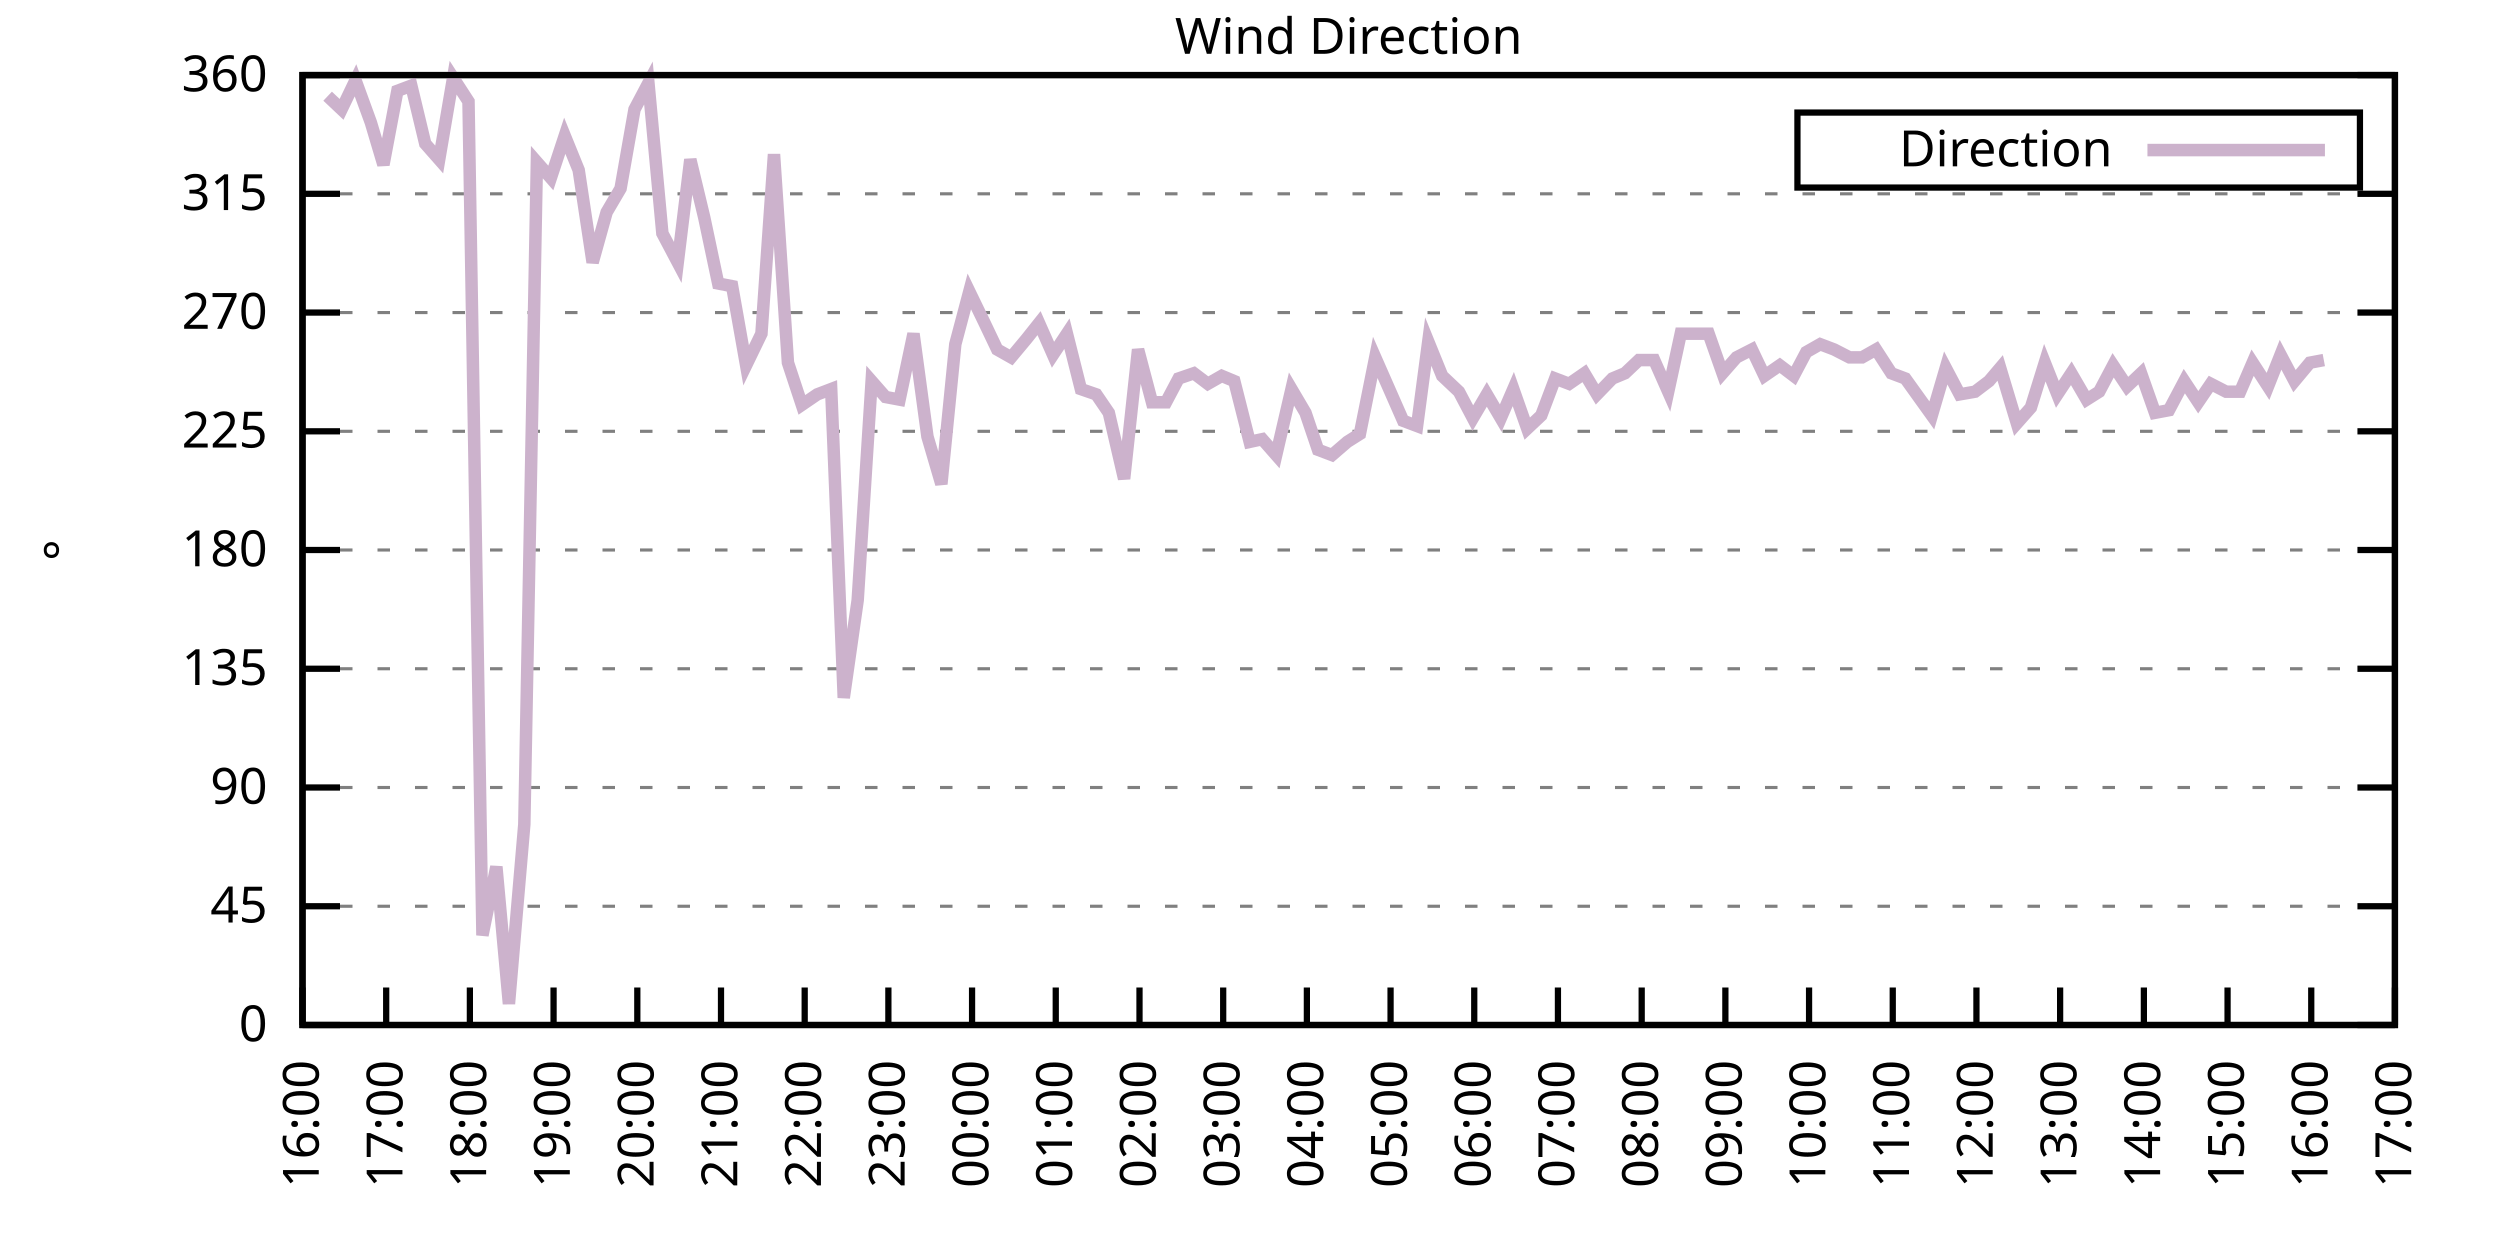
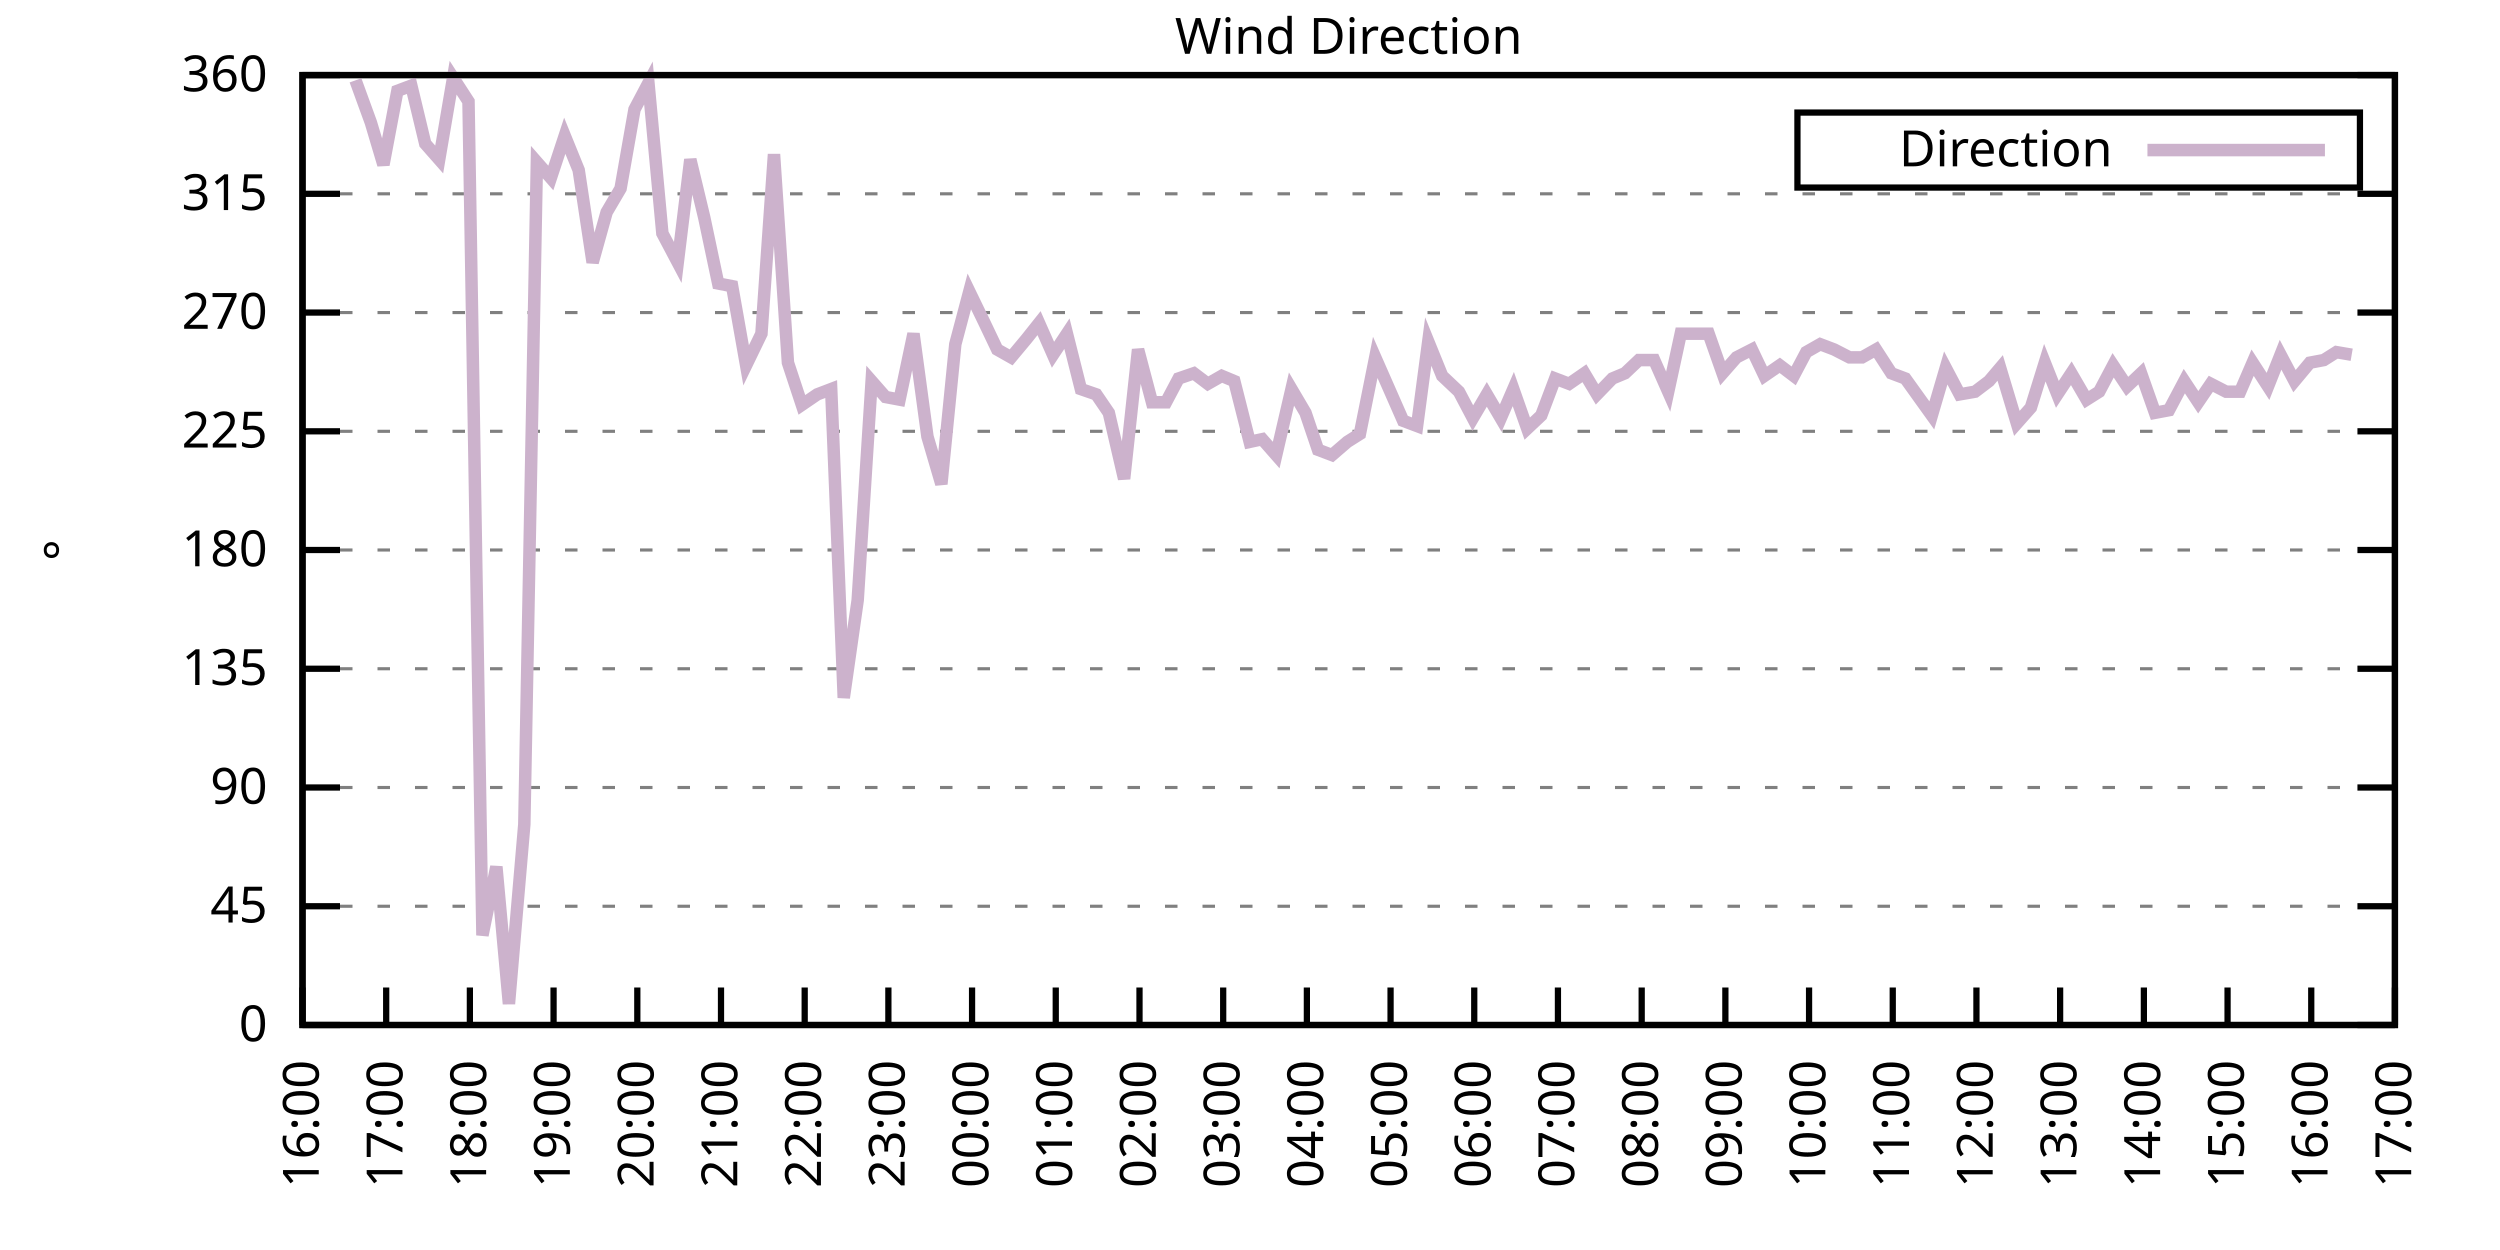
<svg xmlns="http://www.w3.org/2000/svg" xmlns:xlink="http://www.w3.org/1999/xlink" width="400" height="200" viewBox="0 0 400 200">
  <g id="gnuplot_canvas">
    <rect x="0" y="0" width="400" height="200" fill="none" />
    <defs>
      <circle id="gpDot" r="0.5" stroke-width="0.5" stroke="currentColor" />
      <path id="gpPt0" stroke-width="0.333" stroke="currentColor" d="M-1,0 h2 M0,-1 v2" />
      <path id="gpPt1" stroke-width="0.333" stroke="currentColor" d="M-1,-1 L1,1 M1,-1 L-1,1" />
      <path id="gpPt2" stroke-width="0.333" stroke="currentColor" d="M-1,0 L1,0 M0,-1 L0,1 M-1,-1 L1,1 M-1,1 L1,-1" />
      <rect id="gpPt3" stroke-width="0.333" stroke="currentColor" x="-1" y="-1" width="2" height="2" />
      <rect id="gpPt4" stroke-width="0.333" stroke="currentColor" fill="currentColor" x="-1" y="-1" width="2" height="2" />
      <circle id="gpPt5" stroke-width="0.333" stroke="currentColor" cx="0" cy="0" r="1" />
      <use xlink:href="#gpPt5" id="gpPt6" fill="currentColor" stroke="none" />
      <path id="gpPt7" stroke-width="0.333" stroke="currentColor" d="M0,-1.33 L-1.33,0.67 L1.33,0.67 z" />
      <use xlink:href="#gpPt7" id="gpPt8" fill="currentColor" stroke="none" />
      <use xlink:href="#gpPt7" id="gpPt9" stroke="currentColor" transform="rotate(180)" />
      <use xlink:href="#gpPt9" id="gpPt10" fill="currentColor" stroke="none" />
      <use xlink:href="#gpPt3" id="gpPt11" stroke="currentColor" transform="rotate(45)" />
      <use xlink:href="#gpPt11" id="gpPt12" fill="currentColor" stroke="none" />
      <path id="gpPt13" stroke-width="0.333" stroke="currentColor" d="M0,1.330 L1.265,0.411 L0.782,-1.067 L-0.782,-1.076 L-1.265,0.411 z" />
      <use xlink:href="#gpPt13" id="gpPt14" fill="currentColor" stroke="none" />
      <filter id="textbox" filterUnits="objectBoundingBox" x="0" y="0" height="1" width="1">
        <feFlood flood-color="white" flood-opacity="1" result="bgnd" />
        <feComposite in="SourceGraphic" in2="bgnd" operator="atop" />
      </filter>
      <filter id="greybox" filterUnits="objectBoundingBox" x="0" y="0" height="1" width="1">
        <feFlood flood-color="lightgrey" flood-opacity="1" result="grey" />
        <feComposite in="SourceGraphic" in2="grey" operator="atop" />
      </filter>
    </defs>
    <g fill="none" color="white" stroke="currentColor" stroke-width="1.00" stroke-linecap="butt" stroke-linejoin="miter">
</g>
    <g fill="none" color="black" stroke="currentColor" stroke-width="1.00" stroke-linecap="butt" stroke-linejoin="miter">
      <g stroke="none" shape-rendering="crispEdges">
        <polygon fill="rgb(255, 255, 255)" points="48.40,164.00 383.18,164.00 383.18,12.02 48.40,12.02 " />
      </g>
    </g>
    <g fill="none" color="black" stroke="currentColor" stroke-width="1.00" stroke-linecap="butt" stroke-linejoin="miter">
</g>
    <g fill="none" color="black" stroke="black" stroke-width="0.50" stroke-linecap="butt" stroke-linejoin="miter">
</g>
    <g fill="none" color="gray" stroke="currentColor" stroke-width="0.50" stroke-linecap="butt" stroke-linejoin="miter">
      <path stroke="gray" stroke-dasharray="2,4" class="gridline" d="M48.40,164.00 L383.19,164.00  " />
    </g>
    <g fill="none" color="gray" stroke="gray" stroke-width="1.00" stroke-linecap="butt" stroke-linejoin="miter">
</g>
    <g fill="none" color="black" stroke="currentColor" stroke-width="1.00" stroke-linecap="butt" stroke-linejoin="miter">
      <path stroke="black" d="M48.40,164.00 L54.40,164.00 M383.19,164.00 L377.19,164.00  " />
      <g transform="translate(42.80,166.60)" stroke="none" fill="black" font-family="Sans" font-size="8.00" text-anchor="end">
        <text>
          <tspan font-family="Sans"> 0</tspan>
        </text>
      </g>
    </g>
    <g fill="none" color="black" stroke="currentColor" stroke-width="1.00" stroke-linecap="butt" stroke-linejoin="miter">
</g>
    <g fill="none" color="black" stroke="black" stroke-width="0.50" stroke-linecap="butt" stroke-linejoin="miter">
</g>
    <g fill="none" color="gray" stroke="currentColor" stroke-width="0.50" stroke-linecap="butt" stroke-linejoin="miter">
      <path stroke="gray" stroke-dasharray="2,4" class="gridline" d="M48.40,145.00 L383.19,145.00  " />
    </g>
    <g fill="none" color="gray" stroke="gray" stroke-width="1.00" stroke-linecap="butt" stroke-linejoin="miter">
</g>
    <g fill="none" color="black" stroke="currentColor" stroke-width="1.00" stroke-linecap="butt" stroke-linejoin="miter">
      <path stroke="black" d="M48.40,145.00 L54.40,145.00 M383.19,145.00 L377.19,145.00  " />
      <g transform="translate(42.80,147.60)" stroke="none" fill="black" font-family="Sans" font-size="8.00" text-anchor="end">
        <text>
          <tspan font-family="Sans"> 45</tspan>
        </text>
      </g>
    </g>
    <g fill="none" color="black" stroke="currentColor" stroke-width="1.00" stroke-linecap="butt" stroke-linejoin="miter">
</g>
    <g fill="none" color="black" stroke="black" stroke-width="0.50" stroke-linecap="butt" stroke-linejoin="miter">
</g>
    <g fill="none" color="gray" stroke="currentColor" stroke-width="0.50" stroke-linecap="butt" stroke-linejoin="miter">
      <path stroke="gray" stroke-dasharray="2,4" class="gridline" d="M48.40,126.00 L383.19,126.00  " />
    </g>
    <g fill="none" color="gray" stroke="gray" stroke-width="1.00" stroke-linecap="butt" stroke-linejoin="miter">
</g>
    <g fill="none" color="black" stroke="currentColor" stroke-width="1.00" stroke-linecap="butt" stroke-linejoin="miter">
      <path stroke="black" d="M48.40,126.00 L54.40,126.00 M383.19,126.00 L377.19,126.00  " />
      <g transform="translate(42.80,128.60)" stroke="none" fill="black" font-family="Sans" font-size="8.00" text-anchor="end">
        <text>
          <tspan font-family="Sans"> 90</tspan>
        </text>
      </g>
    </g>
    <g fill="none" color="black" stroke="currentColor" stroke-width="1.00" stroke-linecap="butt" stroke-linejoin="miter">
</g>
    <g fill="none" color="black" stroke="black" stroke-width="0.50" stroke-linecap="butt" stroke-linejoin="miter">
</g>
    <g fill="none" color="gray" stroke="currentColor" stroke-width="0.50" stroke-linecap="butt" stroke-linejoin="miter">
      <path stroke="gray" stroke-dasharray="2,4" class="gridline" d="M48.40,107.00 L383.19,107.00  " />
    </g>
    <g fill="none" color="gray" stroke="gray" stroke-width="1.00" stroke-linecap="butt" stroke-linejoin="miter">
</g>
    <g fill="none" color="black" stroke="currentColor" stroke-width="1.00" stroke-linecap="butt" stroke-linejoin="miter">
      <path stroke="black" d="M48.40,107.00 L54.40,107.00 M383.19,107.00 L377.19,107.00  " />
      <g transform="translate(42.80,109.60)" stroke="none" fill="black" font-family="Sans" font-size="8.00" text-anchor="end">
        <text>
          <tspan font-family="Sans"> 135</tspan>
        </text>
      </g>
    </g>
    <g fill="none" color="black" stroke="currentColor" stroke-width="1.00" stroke-linecap="butt" stroke-linejoin="miter">
</g>
    <g fill="none" color="black" stroke="black" stroke-width="0.50" stroke-linecap="butt" stroke-linejoin="miter">
</g>
    <g fill="none" color="gray" stroke="currentColor" stroke-width="0.50" stroke-linecap="butt" stroke-linejoin="miter">
      <path stroke="gray" stroke-dasharray="2,4" class="gridline" d="M48.40,88.00 L383.19,88.00  " />
    </g>
    <g fill="none" color="gray" stroke="gray" stroke-width="1.00" stroke-linecap="butt" stroke-linejoin="miter">
</g>
    <g fill="none" color="black" stroke="currentColor" stroke-width="1.00" stroke-linecap="butt" stroke-linejoin="miter">
      <path stroke="black" d="M48.40,88.00 L54.40,88.00 M383.19,88.00 L377.19,88.00  " />
      <g transform="translate(42.80,90.60)" stroke="none" fill="black" font-family="Sans" font-size="8.00" text-anchor="end">
        <text>
          <tspan font-family="Sans"> 180</tspan>
        </text>
      </g>
    </g>
    <g fill="none" color="black" stroke="currentColor" stroke-width="1.00" stroke-linecap="butt" stroke-linejoin="miter">
</g>
    <g fill="none" color="black" stroke="black" stroke-width="0.50" stroke-linecap="butt" stroke-linejoin="miter">
</g>
    <g fill="none" color="gray" stroke="currentColor" stroke-width="0.50" stroke-linecap="butt" stroke-linejoin="miter">
      <path stroke="gray" stroke-dasharray="2,4" class="gridline" d="M48.40,69.01 L383.19,69.01  " />
    </g>
    <g fill="none" color="gray" stroke="gray" stroke-width="1.00" stroke-linecap="butt" stroke-linejoin="miter">
</g>
    <g fill="none" color="black" stroke="currentColor" stroke-width="1.00" stroke-linecap="butt" stroke-linejoin="miter">
      <path stroke="black" d="M48.40,69.01 L54.40,69.01 M383.19,69.01 L377.19,69.01  " />
      <g transform="translate(42.80,71.61)" stroke="none" fill="black" font-family="Sans" font-size="8.00" text-anchor="end">
        <text>
          <tspan font-family="Sans"> 225</tspan>
        </text>
      </g>
    </g>
    <g fill="none" color="black" stroke="currentColor" stroke-width="1.00" stroke-linecap="butt" stroke-linejoin="miter">
</g>
    <g fill="none" color="black" stroke="black" stroke-width="0.50" stroke-linecap="butt" stroke-linejoin="miter">
</g>
    <g fill="none" color="gray" stroke="currentColor" stroke-width="0.50" stroke-linecap="butt" stroke-linejoin="miter">
      <path stroke="gray" stroke-dasharray="2,4" class="gridline" d="M48.40,50.01 L383.19,50.01  " />
    </g>
    <g fill="none" color="gray" stroke="gray" stroke-width="1.00" stroke-linecap="butt" stroke-linejoin="miter">
</g>
    <g fill="none" color="black" stroke="currentColor" stroke-width="1.00" stroke-linecap="butt" stroke-linejoin="miter">
      <path stroke="black" d="M48.40,50.01 L54.40,50.01 M383.19,50.01 L377.19,50.01  " />
      <g transform="translate(42.80,52.61)" stroke="none" fill="black" font-family="Sans" font-size="8.00" text-anchor="end">
        <text>
          <tspan font-family="Sans"> 270</tspan>
        </text>
      </g>
    </g>
    <g fill="none" color="black" stroke="currentColor" stroke-width="1.00" stroke-linecap="butt" stroke-linejoin="miter">
</g>
    <g fill="none" color="black" stroke="black" stroke-width="0.50" stroke-linecap="butt" stroke-linejoin="miter">
</g>
    <g fill="none" color="gray" stroke="currentColor" stroke-width="0.50" stroke-linecap="butt" stroke-linejoin="miter">
      <path stroke="gray" stroke-dasharray="2,4" class="gridline" d="M48.40,31.01 L383.19,31.01  " />
    </g>
    <g fill="none" color="gray" stroke="gray" stroke-width="1.00" stroke-linecap="butt" stroke-linejoin="miter">
</g>
    <g fill="none" color="black" stroke="currentColor" stroke-width="1.00" stroke-linecap="butt" stroke-linejoin="miter">
      <path stroke="black" d="M48.40,31.01 L54.40,31.01 M383.19,31.01 L377.19,31.01  " />
      <g transform="translate(42.80,33.61)" stroke="none" fill="black" font-family="Sans" font-size="8.00" text-anchor="end">
        <text>
          <tspan font-family="Sans"> 315</tspan>
        </text>
      </g>
    </g>
    <g fill="none" color="black" stroke="currentColor" stroke-width="1.00" stroke-linecap="butt" stroke-linejoin="miter">
</g>
    <g fill="none" color="black" stroke="black" stroke-width="0.50" stroke-linecap="butt" stroke-linejoin="miter">
</g>
    <g fill="none" color="gray" stroke="currentColor" stroke-width="0.50" stroke-linecap="butt" stroke-linejoin="miter">
      <path stroke="gray" stroke-dasharray="2,4" class="gridline" d="M48.40,12.01 L383.19,12.01  " />
    </g>
    <g fill="none" color="gray" stroke="gray" stroke-width="1.00" stroke-linecap="butt" stroke-linejoin="miter">
</g>
    <g fill="none" color="black" stroke="currentColor" stroke-width="1.00" stroke-linecap="butt" stroke-linejoin="miter">
      <path stroke="black" d="M48.40,12.01 L54.40,12.01 M383.19,12.01 L377.19,12.01  " />
      <g transform="translate(42.80,14.61)" stroke="none" fill="black" font-family="Sans" font-size="8.00" text-anchor="end">
        <text>
          <tspan font-family="Sans"> 360</tspan>
        </text>
      </g>
    </g>
    <g fill="none" color="black" stroke="currentColor" stroke-width="1.00" stroke-linecap="butt" stroke-linejoin="miter">
      <path stroke="black" d="M48.40,164.00 L48.40,158.00  " />
      <g transform="translate(51.00,169.60) rotate(270.00)" stroke="none" fill="black" font-family="Sans" font-size="8.00" text-anchor="end">
        <text>
          <tspan font-family="Sans">16:00</tspan>
        </text>
      </g>
    </g>
    <g fill="none" color="black" stroke="currentColor" stroke-width="1.00" stroke-linecap="butt" stroke-linejoin="miter">
      <path stroke="black" d="M61.79,164.00 L61.79,158.00  " />
      <g transform="translate(64.39,169.60) rotate(270.00)" stroke="none" fill="black" font-family="Sans" font-size="8.00" text-anchor="end">
        <text>
          <tspan font-family="Sans">17:00</tspan>
        </text>
      </g>
    </g>
    <g fill="none" color="black" stroke="currentColor" stroke-width="1.00" stroke-linecap="butt" stroke-linejoin="miter">
      <path stroke="black" d="M75.18,164.00 L75.18,158.00  " />
      <g transform="translate(77.78,169.60) rotate(270.00)" stroke="none" fill="black" font-family="Sans" font-size="8.00" text-anchor="end">
        <text>
          <tspan font-family="Sans">18:00</tspan>
        </text>
      </g>
    </g>
    <g fill="none" color="black" stroke="currentColor" stroke-width="1.00" stroke-linecap="butt" stroke-linejoin="miter">
      <path stroke="black" d="M88.57,164.00 L88.57,158.00  " />
      <g transform="translate(91.17,169.60) rotate(270.00)" stroke="none" fill="black" font-family="Sans" font-size="8.00" text-anchor="end">
        <text>
          <tspan font-family="Sans">19:00</tspan>
        </text>
      </g>
    </g>
    <g fill="none" color="black" stroke="currentColor" stroke-width="1.00" stroke-linecap="butt" stroke-linejoin="miter">
      <path stroke="black" d="M101.97,164.00 L101.97,158.00  " />
      <g transform="translate(104.57,169.60) rotate(270.00)" stroke="none" fill="black" font-family="Sans" font-size="8.00" text-anchor="end">
        <text>
          <tspan font-family="Sans">20:00</tspan>
        </text>
      </g>
    </g>
    <g fill="none" color="black" stroke="currentColor" stroke-width="1.00" stroke-linecap="butt" stroke-linejoin="miter">
      <path stroke="black" d="M115.36,164.00 L115.36,158.00  " />
      <g transform="translate(117.96,169.60) rotate(270.00)" stroke="none" fill="black" font-family="Sans" font-size="8.00" text-anchor="end">
        <text>
          <tspan font-family="Sans">21:00</tspan>
        </text>
      </g>
    </g>
    <g fill="none" color="black" stroke="currentColor" stroke-width="1.00" stroke-linecap="butt" stroke-linejoin="miter">
      <path stroke="black" d="M128.75,164.00 L128.75,158.00  " />
      <g transform="translate(131.35,169.60) rotate(270.00)" stroke="none" fill="black" font-family="Sans" font-size="8.00" text-anchor="end">
        <text>
          <tspan font-family="Sans">22:00</tspan>
        </text>
      </g>
    </g>
    <g fill="none" color="black" stroke="currentColor" stroke-width="1.00" stroke-linecap="butt" stroke-linejoin="miter">
      <path stroke="black" d="M142.14,164.00 L142.14,158.00  " />
      <g transform="translate(144.74,169.60) rotate(270.00)" stroke="none" fill="black" font-family="Sans" font-size="8.00" text-anchor="end">
        <text>
          <tspan font-family="Sans">23:00</tspan>
        </text>
      </g>
    </g>
    <g fill="none" color="black" stroke="currentColor" stroke-width="1.00" stroke-linecap="butt" stroke-linejoin="miter">
      <path stroke="black" d="M155.53,164.00 L155.53,158.00  " />
      <g transform="translate(158.13,169.60) rotate(270.00)" stroke="none" fill="black" font-family="Sans" font-size="8.00" text-anchor="end">
        <text>
          <tspan font-family="Sans">00:00</tspan>
        </text>
      </g>
    </g>
    <g fill="none" color="black" stroke="currentColor" stroke-width="1.00" stroke-linecap="butt" stroke-linejoin="miter">
      <path stroke="black" d="M168.92,164.00 L168.92,158.00  " />
      <g transform="translate(171.52,169.60) rotate(270.00)" stroke="none" fill="black" font-family="Sans" font-size="8.00" text-anchor="end">
        <text>
          <tspan font-family="Sans">01:00</tspan>
        </text>
      </g>
    </g>
    <g fill="none" color="black" stroke="currentColor" stroke-width="1.00" stroke-linecap="butt" stroke-linejoin="miter">
      <path stroke="black" d="M182.32,164.00 L182.32,158.00  " />
      <g transform="translate(184.92,169.60) rotate(270.00)" stroke="none" fill="black" font-family="Sans" font-size="8.00" text-anchor="end">
        <text>
          <tspan font-family="Sans">02:00</tspan>
        </text>
      </g>
    </g>
    <g fill="none" color="black" stroke="currentColor" stroke-width="1.00" stroke-linecap="butt" stroke-linejoin="miter">
      <path stroke="black" d="M195.71,164.00 L195.71,158.00  " />
      <g transform="translate(198.31,169.60) rotate(270.00)" stroke="none" fill="black" font-family="Sans" font-size="8.00" text-anchor="end">
        <text>
          <tspan font-family="Sans">03:00</tspan>
        </text>
      </g>
    </g>
    <g fill="none" color="black" stroke="currentColor" stroke-width="1.00" stroke-linecap="butt" stroke-linejoin="miter">
      <path stroke="black" d="M209.10,164.00 L209.10,158.00  " />
      <g transform="translate(211.70,169.60) rotate(270.00)" stroke="none" fill="black" font-family="Sans" font-size="8.00" text-anchor="end">
        <text>
          <tspan font-family="Sans">04:00</tspan>
        </text>
      </g>
    </g>
    <g fill="none" color="black" stroke="currentColor" stroke-width="1.00" stroke-linecap="butt" stroke-linejoin="miter">
      <path stroke="black" d="M222.49,164.00 L222.49,158.00  " />
      <g transform="translate(225.09,169.60) rotate(270.00)" stroke="none" fill="black" font-family="Sans" font-size="8.00" text-anchor="end">
        <text>
          <tspan font-family="Sans">05:00</tspan>
        </text>
      </g>
    </g>
    <g fill="none" color="black" stroke="currentColor" stroke-width="1.00" stroke-linecap="butt" stroke-linejoin="miter">
      <path stroke="black" d="M235.88,164.00 L235.88,158.00  " />
      <g transform="translate(238.48,169.60) rotate(270.00)" stroke="none" fill="black" font-family="Sans" font-size="8.00" text-anchor="end">
        <text>
          <tspan font-family="Sans">06:00</tspan>
        </text>
      </g>
    </g>
    <g fill="none" color="black" stroke="currentColor" stroke-width="1.00" stroke-linecap="butt" stroke-linejoin="miter">
      <path stroke="black" d="M249.27,164.00 L249.27,158.00  " />
      <g transform="translate(251.87,169.60) rotate(270.00)" stroke="none" fill="black" font-family="Sans" font-size="8.00" text-anchor="end">
        <text>
          <tspan font-family="Sans">07:00</tspan>
        </text>
      </g>
    </g>
    <g fill="none" color="black" stroke="currentColor" stroke-width="1.00" stroke-linecap="butt" stroke-linejoin="miter">
      <path stroke="black" d="M262.67,164.00 L262.67,158.00  " />
      <g transform="translate(265.27,169.60) rotate(270.00)" stroke="none" fill="black" font-family="Sans" font-size="8.00" text-anchor="end">
        <text>
          <tspan font-family="Sans">08:00</tspan>
        </text>
      </g>
    </g>
    <g fill="none" color="black" stroke="currentColor" stroke-width="1.00" stroke-linecap="butt" stroke-linejoin="miter">
      <path stroke="black" d="M276.06,164.00 L276.06,158.00  " />
      <g transform="translate(278.66,169.60) rotate(270.00)" stroke="none" fill="black" font-family="Sans" font-size="8.00" text-anchor="end">
        <text>
          <tspan font-family="Sans">09:00</tspan>
        </text>
      </g>
    </g>
    <g fill="none" color="black" stroke="currentColor" stroke-width="1.00" stroke-linecap="butt" stroke-linejoin="miter">
      <path stroke="black" d="M289.45,164.00 L289.45,158.00  " />
      <g transform="translate(292.05,169.60) rotate(270.00)" stroke="none" fill="black" font-family="Sans" font-size="8.00" text-anchor="end">
        <text>
          <tspan font-family="Sans">10:00</tspan>
        </text>
      </g>
    </g>
    <g fill="none" color="black" stroke="currentColor" stroke-width="1.00" stroke-linecap="butt" stroke-linejoin="miter">
      <path stroke="black" d="M302.84,164.00 L302.84,158.00  " />
      <g transform="translate(305.44,169.60) rotate(270.00)" stroke="none" fill="black" font-family="Sans" font-size="8.00" text-anchor="end">
        <text>
          <tspan font-family="Sans">11:00</tspan>
        </text>
      </g>
    </g>
    <g fill="none" color="black" stroke="currentColor" stroke-width="1.00" stroke-linecap="butt" stroke-linejoin="miter">
      <path stroke="black" d="M316.23,164.00 L316.23,158.00  " />
      <g transform="translate(318.83,169.60) rotate(270.00)" stroke="none" fill="black" font-family="Sans" font-size="8.00" text-anchor="end">
        <text>
          <tspan font-family="Sans">12:00</tspan>
        </text>
      </g>
    </g>
    <g fill="none" color="black" stroke="currentColor" stroke-width="1.00" stroke-linecap="butt" stroke-linejoin="miter">
      <path stroke="black" d="M329.62,164.00 L329.62,158.00  " />
      <g transform="translate(332.22,169.60) rotate(270.00)" stroke="none" fill="black" font-family="Sans" font-size="8.00" text-anchor="end">
        <text>
          <tspan font-family="Sans">13:00</tspan>
        </text>
      </g>
    </g>
    <g fill="none" color="black" stroke="currentColor" stroke-width="1.00" stroke-linecap="butt" stroke-linejoin="miter">
      <path stroke="black" d="M343.02,164.00 L343.02,158.00  " />
      <g transform="translate(345.62,169.60) rotate(270.00)" stroke="none" fill="black" font-family="Sans" font-size="8.00" text-anchor="end">
        <text>
          <tspan font-family="Sans">14:00</tspan>
        </text>
      </g>
    </g>
    <g fill="none" color="black" stroke="currentColor" stroke-width="1.00" stroke-linecap="butt" stroke-linejoin="miter">
      <path stroke="black" d="M356.41,164.00 L356.41,158.00  " />
      <g transform="translate(359.01,169.60) rotate(270.00)" stroke="none" fill="black" font-family="Sans" font-size="8.00" text-anchor="end">
        <text>
          <tspan font-family="Sans">15:00</tspan>
        </text>
      </g>
    </g>
    <g fill="none" color="black" stroke="currentColor" stroke-width="1.00" stroke-linecap="butt" stroke-linejoin="miter">
      <path stroke="black" d="M369.80,164.00 L369.80,158.00  " />
      <g transform="translate(372.40,169.60) rotate(270.00)" stroke="none" fill="black" font-family="Sans" font-size="8.00" text-anchor="end">
        <text>
          <tspan font-family="Sans">16:00</tspan>
        </text>
      </g>
    </g>
    <g fill="none" color="black" stroke="currentColor" stroke-width="1.00" stroke-linecap="butt" stroke-linejoin="miter">
      <path stroke="black" d="M383.19,164.00 L383.19,158.00  " />
      <g transform="translate(385.79,169.60) rotate(270.00)" stroke="none" fill="black" font-family="Sans" font-size="8.00" text-anchor="end">
        <text>
          <tspan font-family="Sans">17:00</tspan>
        </text>
      </g>
    </g>
    <g fill="none" color="black" stroke="currentColor" stroke-width="1.00" stroke-linecap="butt" stroke-linejoin="miter">
</g>
    <g fill="none" color="black" stroke="currentColor" stroke-width="1.00" stroke-linecap="butt" stroke-linejoin="miter">
      <path stroke="black" d="M48.40,12.01 L48.40,164.00 L383.19,164.00 L383.19,12.01 L48.40,12.01 Z  " />
    </g>
    <g fill="none" color="black" stroke="currentColor" stroke-width="1.00" stroke-linecap="butt" stroke-linejoin="miter">
</g>
    <g fill="none" color="black" stroke="currentColor" stroke-width="1.00" stroke-linecap="butt" stroke-linejoin="miter">
      <path stroke="black" d="M287.59,30.01 L287.59,18.01 L377.59,18.01 L377.59,30.01 L287.59,30.01 Z  " />
    </g>
    <g id="Wind_direction_plot_1">
      <g fill="none" color="white" stroke="black" stroke-width="2.00" stroke-linecap="butt" stroke-linejoin="miter">
</g>
      <g fill="none" color="black" stroke="currentColor" stroke-width="2.00" stroke-linecap="butt" stroke-linejoin="miter">
        <g transform="translate(337.99,26.61)" stroke="none" fill="black" font-family="Sans" font-size="8.00" text-anchor="end">
          <text>
            <tspan font-family="Sans">Direction</tspan>
          </text>
        </g>
      </g>
      <g fill="none" color="black" stroke="currentColor" stroke-width="2.00" stroke-linecap="butt" stroke-linejoin="miter">
-         <path stroke="rgb(204, 178, 204)" d="M343.59,24.01 L371.99,24.01 M52.42,15.39 L54.65,17.50 L56.88,12.85 L59.34,19.61 L61.35,26.36 L63.58,14.54   L65.81,13.70 L68.04,22.99 L70.27,25.52 L72.50,12.43 L74.96,16.23 L77.19,149.65 L79.42,138.67 L81.43,160.62   L83.89,131.91 L85.90,25.94 L88.13,28.48 L90.36,21.72 L92.59,27.21 L94.82,41.99 L97.06,33.96 L99.29,30.16   L101.52,17.50 L103.75,13.28 L105.98,37.34 L108.44,41.99 L110.45,25.52 L112.68,34.81 L114.91,45.36 L117.14,45.79   L119.38,58.45 L121.83,53.39 L123.84,24.68 L126.07,58.03 L128.30,64.78 L130.76,63.10 L132.99,62.25 L135.00,111.65   L137.23,96.03 L139.46,60.98 L141.69,63.52 L143.93,63.94 L146.16,53.39 L148.39,69.85 L150.62,77.45 L152.85,55.07   L155.09,46.63 L157.54,51.70 L159.55,55.92 L161.78,57.18 L164.24,54.23 L166.25,51.70 L168.48,56.76 L170.71,53.39   L172.94,62.25 L175.40,63.10 L177.41,66.05 L179.86,76.61 L182.09,55.92 L184.32,64.36 L186.56,64.36 L188.57,60.56   L191.02,59.72 L193.25,61.41 L195.48,60.14 L197.49,60.98 L199.95,70.70 L201.96,70.27 L204.19,72.81 L206.64,62.25   L208.88,66.05 L210.88,71.96 L213.12,72.81 L215.57,70.70 L217.58,69.43 L220.04,57.18 L222.27,62.25 L224.50,67.32   L226.73,68.16 L228.52,54.65 L230.75,60.14 L233.43,62.67 L235.66,66.90 L237.89,63.10 L240.12,66.90 L242.13,62.25   L244.36,68.58 L246.60,66.47 L248.83,60.56 L251.06,61.41 L253.51,59.72 L255.52,63.10 L257.98,60.56 L259.99,59.72   L262.22,57.61 L264.67,57.61 L266.91,62.67 L268.92,53.39 L271.37,53.39 L273.38,53.39 L275.61,59.72 L277.84,57.18   L280.30,55.92 L282.31,60.14 L284.76,58.45 L286.99,60.14 L289.00,56.34 L291.23,55.07 L293.47,55.92 L295.92,57.18   L297.93,57.18 L300.16,55.92 L302.62,59.72 L304.85,60.56 L309.09,66.47 L311.32,58.87 L313.55,63.10 L316.01,62.67   L318.24,60.98 L320.03,58.87 L322.70,67.74 L324.94,65.21 L327.17,58.03 L329.18,63.10 L331.41,59.72 L333.86,63.94   L335.87,62.67 L338.10,58.45 L340.34,61.83 L342.57,59.72 L344.80,66.05 L347.03,65.63 L349.49,60.98 L351.72,64.36   L353.73,61.41 L356.18,62.67 L358.42,62.67 L360.42,58.03 L362.88,61.83 L364.89,56.76 L367.12,60.98 L369.58,58.03   L371.81,57.61  " />
+         <path stroke="rgb(204, 178, 204)" d="M343.59,24.01 L371.99,24.01 M56.88,12.85 L59.34,19.61 L61.35,26.36 L63.58,14.54 L65.81,13.70 L68.04,22.99   L70.27,25.52 L72.50,12.43 L74.96,16.23 L77.19,149.65 L79.42,138.67 L81.43,160.62 L83.89,131.91 L85.90,25.94   L88.13,28.48 L90.36,21.72 L92.59,27.21 L94.82,41.99 L97.06,33.96 L99.29,30.16 L101.52,17.50 L103.75,13.28   L105.98,37.34 L108.44,41.99 L110.45,25.52 L112.68,34.81 L114.91,45.36 L117.14,45.79 L119.38,58.45 L121.83,53.39   L123.84,24.68 L126.07,58.03 L128.30,64.78 L130.76,63.10 L132.99,62.25 L135.00,111.65 L137.23,96.03 L139.46,60.98   L141.69,63.52 L143.93,63.94 L146.16,53.39 L148.39,69.85 L150.62,77.45 L152.85,55.07 L155.09,46.63 L157.54,51.70   L159.55,55.92 L161.78,57.18 L164.24,54.23 L166.25,51.70 L168.48,56.76 L170.71,53.39 L172.94,62.25 L175.40,63.10   L177.41,66.05 L179.86,76.61 L182.09,55.92 L184.32,64.36 L186.56,64.36 L188.57,60.56 L191.02,59.72 L193.25,61.41   L195.48,60.14 L197.49,60.98 L199.95,70.70 L201.96,70.27 L204.19,72.81 L206.64,62.25 L208.88,66.05 L210.88,71.96   L213.12,72.81 L215.57,70.70 L217.58,69.43 L220.04,57.18 L222.27,62.25 L224.50,67.32 L226.73,68.16 L228.52,54.65   L230.75,60.14 L233.43,62.67 L235.66,66.90 L237.89,63.10 L240.12,66.90 L242.13,62.25 L244.36,68.58 L246.60,66.47   L248.83,60.56 L251.06,61.41 L253.51,59.72 L255.52,63.10 L257.98,60.56 L259.99,59.72 L262.22,57.61 L264.67,57.61   L266.91,62.67 L268.92,53.39 L271.37,53.39 L273.38,53.39 L275.61,59.72 L277.84,57.18 L280.30,55.92 L282.31,60.14   L284.76,58.45 L286.99,60.14 L289.00,56.34 L291.23,55.07 L293.47,55.92 L295.92,57.18 L297.93,57.18 L300.16,55.92   L302.62,59.72 L304.85,60.56 L309.09,66.47 L311.32,58.87 L313.55,63.10 L316.01,62.67 L318.24,60.98 L320.03,58.87   L322.70,67.74 L324.94,65.21 L327.17,58.03 L329.18,63.10 L331.41,59.72 L333.86,63.94 L335.87,62.67 L338.10,58.45   L340.34,61.83 L342.57,59.72 L344.80,66.05 L347.03,65.63 L349.49,60.98 L351.72,64.36 L353.73,61.41 L356.18,62.67   L358.42,62.67 L360.42,58.03 L362.88,61.83 L364.89,56.76 L367.12,60.98 L369.58,58.03 L371.81,57.61 L373.82,56.34   L376.27,56.76  " />
      </g>
    </g>
    <g fill="none" color="black" stroke="currentColor" stroke-width="2.00" stroke-linecap="butt" stroke-linejoin="miter">
</g>
    <g fill="none" color="black" stroke="black" stroke-width="1.00" stroke-linecap="butt" stroke-linejoin="miter">
</g>
    <g fill="none" color="black" stroke="currentColor" stroke-width="1.00" stroke-linecap="butt" stroke-linejoin="miter">
      <path stroke="black" d="M48.40,12.01 L48.40,164.00 L383.19,164.00 L383.19,12.01 L48.40,12.01 Z  " />
      <g transform="translate(12.80,88.01) rotate(270.00)" stroke="none" fill="black" font-family="Sans" font-size="8.00" text-anchor="middle">
        <text>
          <tspan font-family="Sans">°</tspan>
        </text>
      </g>
    </g>
    <g fill="none" color="black" stroke="currentColor" stroke-width="1.00" stroke-linecap="butt" stroke-linejoin="miter">
</g>
    <g fill="none" color="black" stroke="currentColor" stroke-width="1.00" stroke-linecap="butt" stroke-linejoin="miter">
      <g transform="translate(215.79,8.61)" stroke="none" fill="black" font-family="Sans" font-size="8.00" text-anchor="middle">
        <text>
          <tspan font-family="Sans">Wind Direction</tspan>
        </text>
      </g>
    </g>
    <g fill="none" color="black" stroke="currentColor" stroke-width="1.00" stroke-linecap="butt" stroke-linejoin="miter">
</g>
  </g>
</svg>
